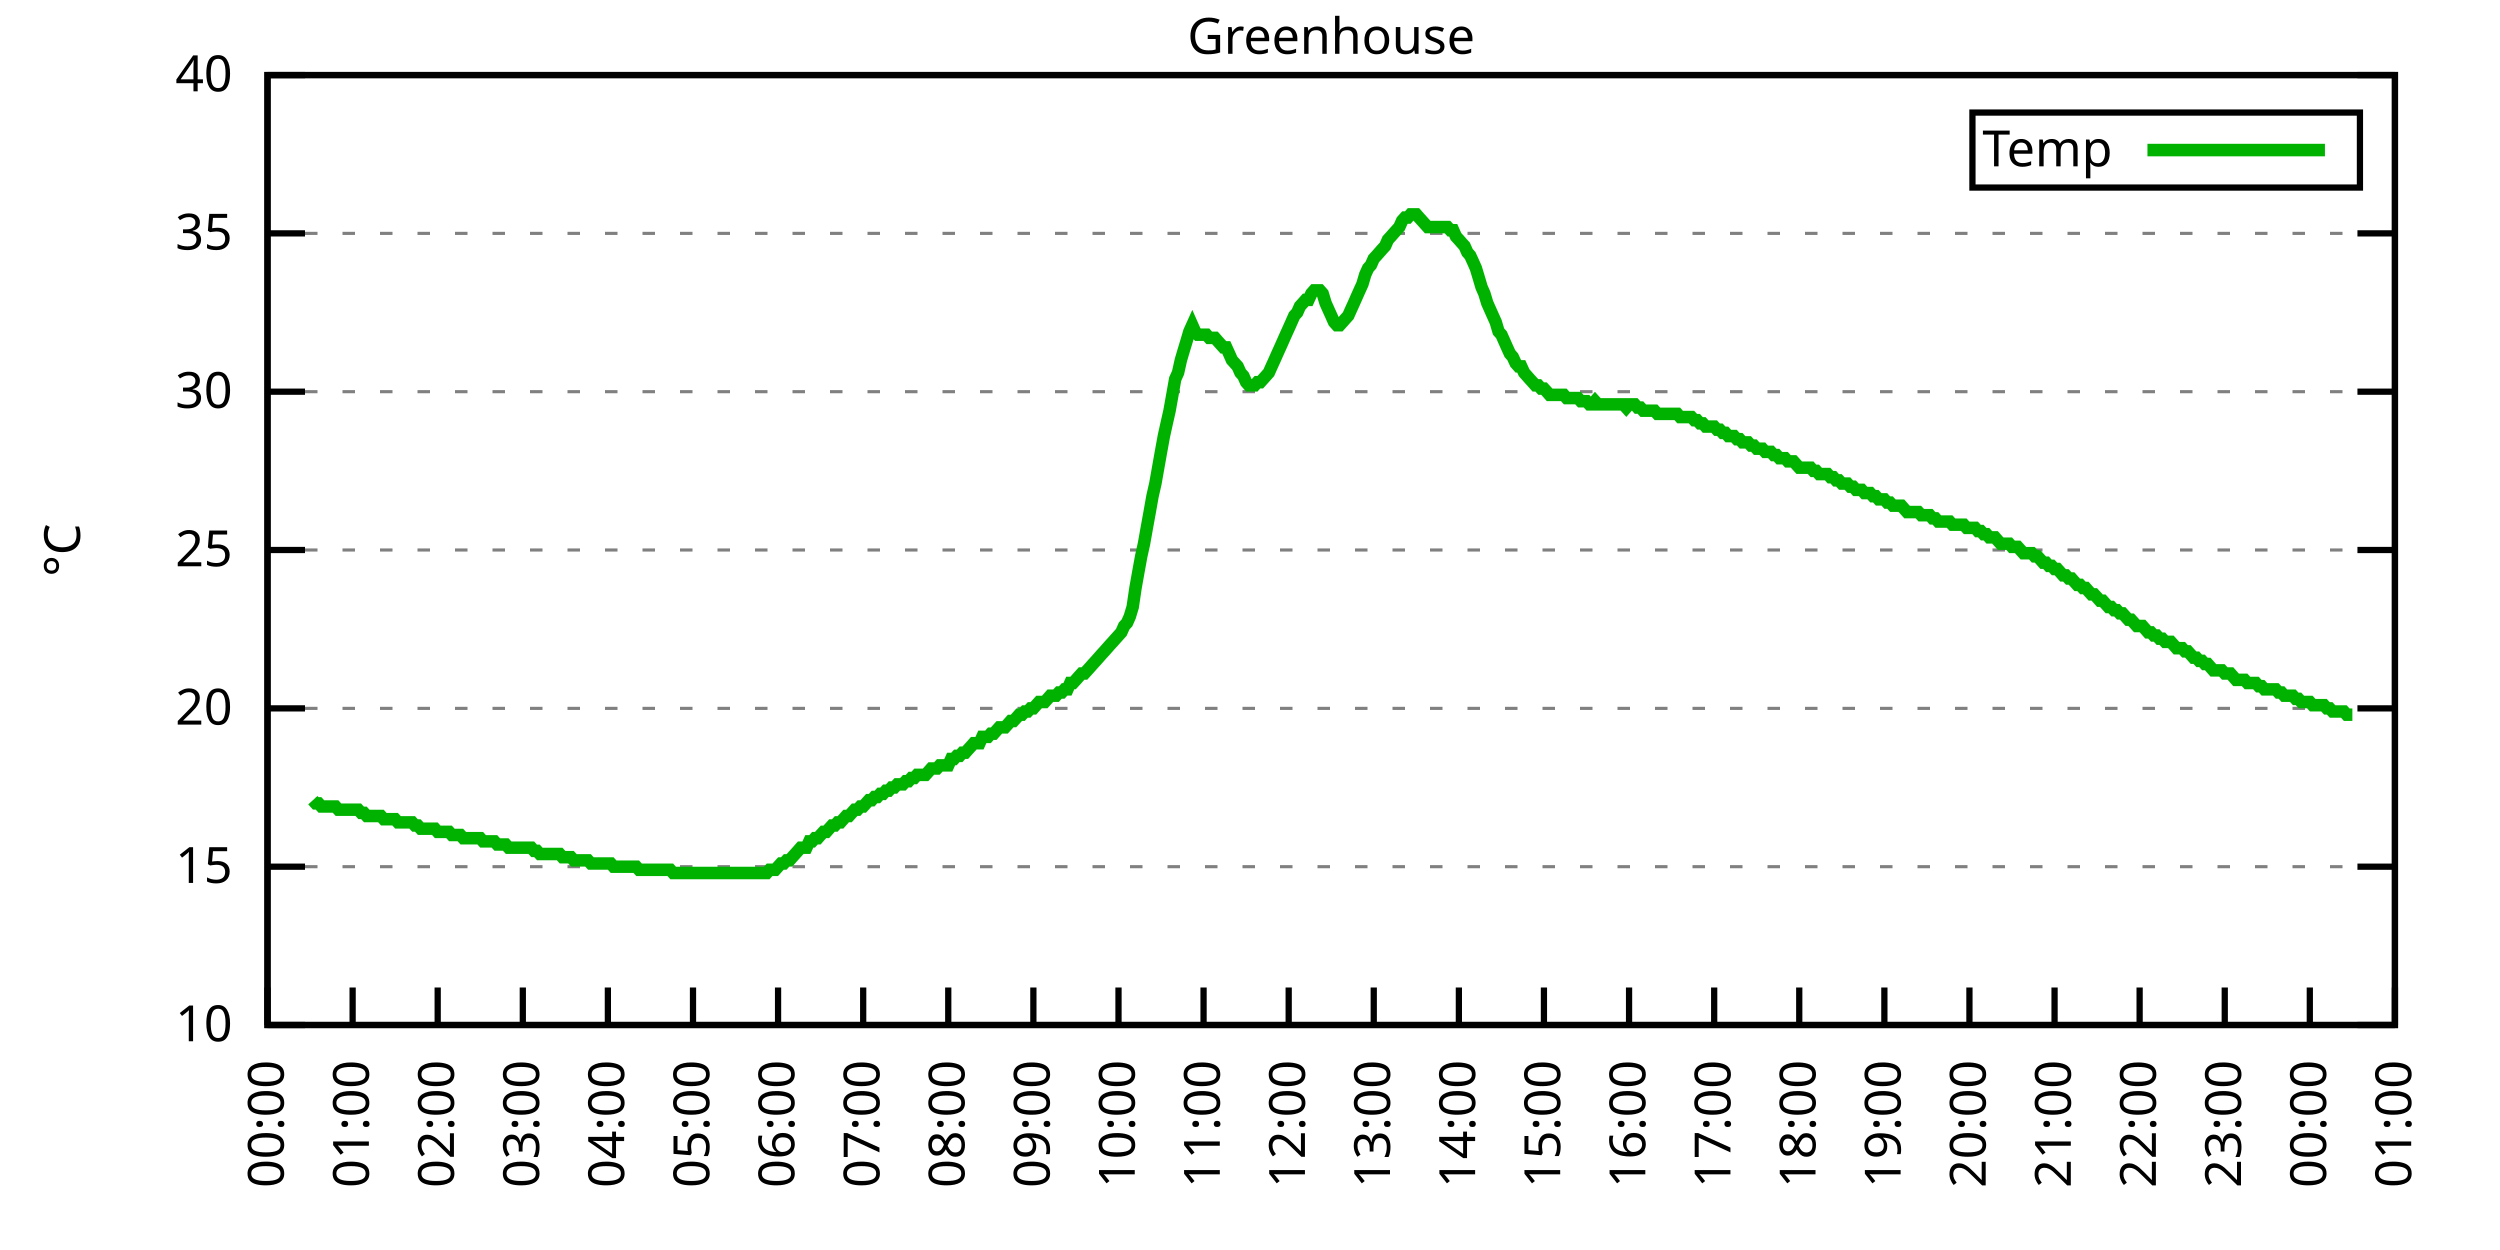
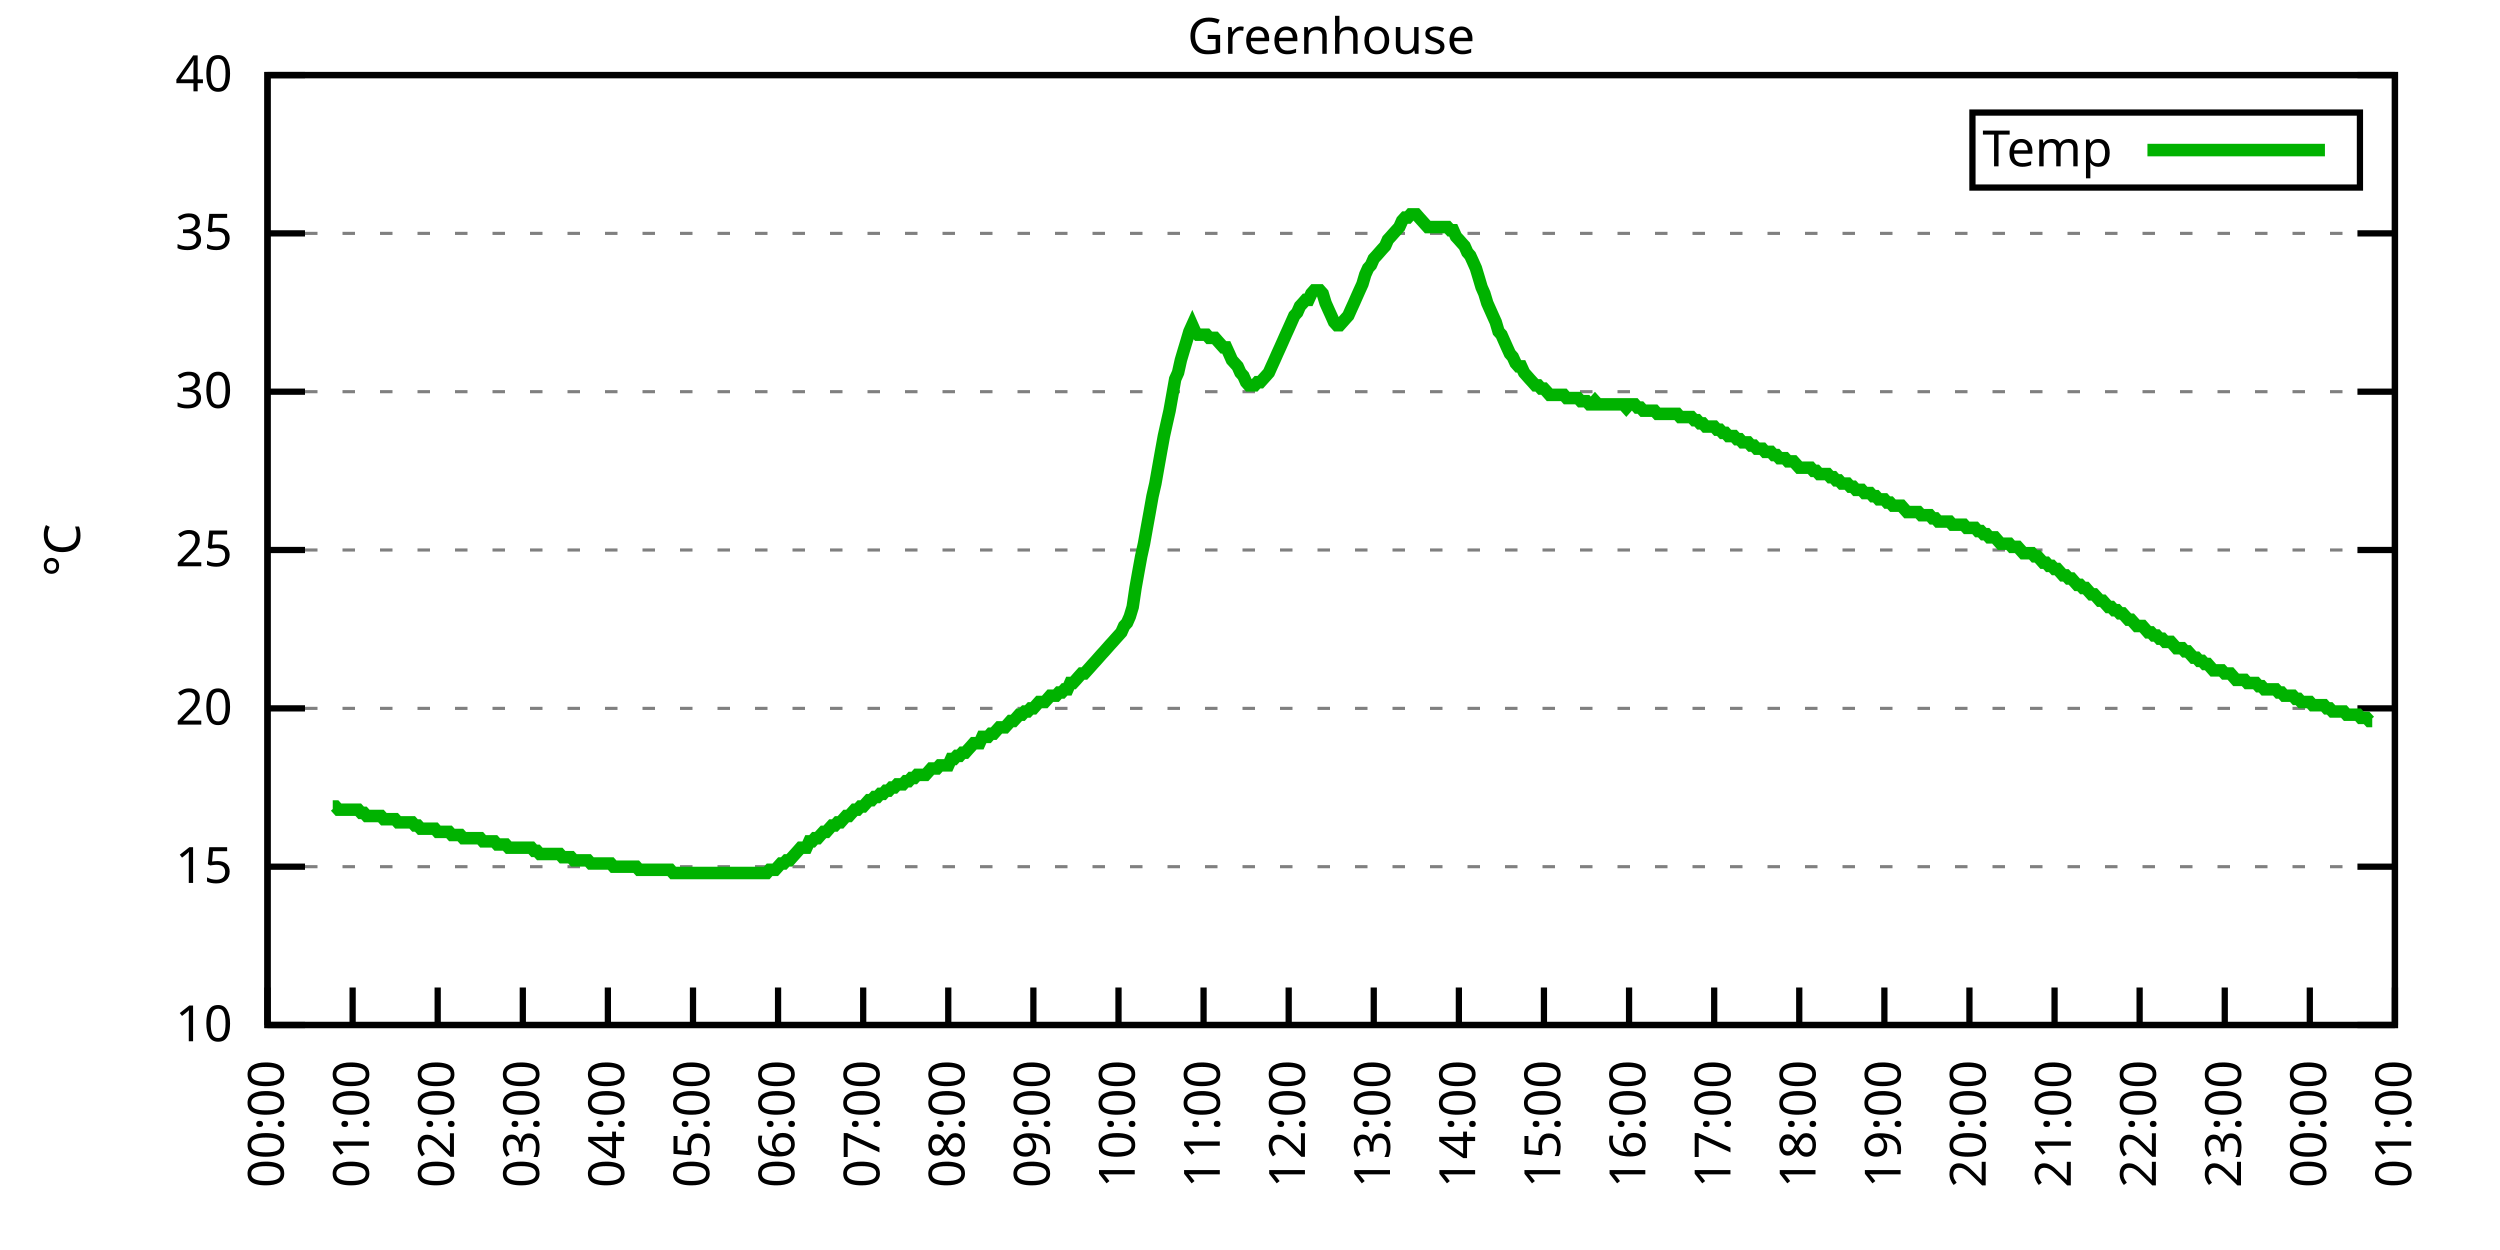
<svg xmlns="http://www.w3.org/2000/svg" xmlns:xlink="http://www.w3.org/1999/xlink" width="400" height="200" viewBox="0 0 400 200">
  <g id="gnuplot_canvas">
    <rect x="0" y="0" width="400" height="200" fill="none" />
    <defs>
      <circle id="gpDot" r="0.5" stroke-width="0.5" stroke="currentColor" />
      <path id="gpPt0" stroke-width="0.333" stroke="currentColor" d="M-1,0 h2 M0,-1 v2" />
      <path id="gpPt1" stroke-width="0.333" stroke="currentColor" d="M-1,-1 L1,1 M1,-1 L-1,1" />
      <path id="gpPt2" stroke-width="0.333" stroke="currentColor" d="M-1,0 L1,0 M0,-1 L0,1 M-1,-1 L1,1 M-1,1 L1,-1" />
      <rect id="gpPt3" stroke-width="0.333" stroke="currentColor" x="-1" y="-1" width="2" height="2" />
      <rect id="gpPt4" stroke-width="0.333" stroke="currentColor" fill="currentColor" x="-1" y="-1" width="2" height="2" />
      <circle id="gpPt5" stroke-width="0.333" stroke="currentColor" cx="0" cy="0" r="1" />
      <use xlink:href="#gpPt5" id="gpPt6" fill="currentColor" stroke="none" />
      <path id="gpPt7" stroke-width="0.333" stroke="currentColor" d="M0,-1.33 L-1.33,0.67 L1.33,0.67 z" />
      <use xlink:href="#gpPt7" id="gpPt8" fill="currentColor" stroke="none" />
      <use xlink:href="#gpPt7" id="gpPt9" stroke="currentColor" transform="rotate(180)" />
      <use xlink:href="#gpPt9" id="gpPt10" fill="currentColor" stroke="none" />
      <use xlink:href="#gpPt3" id="gpPt11" stroke="currentColor" transform="rotate(45)" />
      <use xlink:href="#gpPt11" id="gpPt12" fill="currentColor" stroke="none" />
      <path id="gpPt13" stroke-width="0.333" stroke="currentColor" d="M0,1.330 L1.265,0.411 L0.782,-1.067 L-0.782,-1.076 L-1.265,0.411 z" />
      <use xlink:href="#gpPt13" id="gpPt14" fill="currentColor" stroke="none" />
      <filter id="textbox" filterUnits="objectBoundingBox" x="0" y="0" height="1" width="1">
        <feFlood flood-color="white" flood-opacity="1" result="bgnd" />
        <feComposite in="SourceGraphic" in2="bgnd" operator="atop" />
      </filter>
      <filter id="greybox" filterUnits="objectBoundingBox" x="0" y="0" height="1" width="1">
        <feFlood flood-color="lightgrey" flood-opacity="1" result="grey" />
        <feComposite in="SourceGraphic" in2="grey" operator="atop" />
      </filter>
    </defs>
    <g fill="none" color="white" stroke="currentColor" stroke-width="1.00" stroke-linecap="butt" stroke-linejoin="miter">
</g>
    <g fill="none" color="black" stroke="currentColor" stroke-width="1.00" stroke-linecap="butt" stroke-linejoin="miter">
      <g stroke="none" shape-rendering="crispEdges">
        <polygon fill="rgb(255, 255, 255)" points="42.80,164.00 383.18,164.00 383.18,12.02 42.80,12.02 " />
      </g>
    </g>
    <g fill="none" color="black" stroke="currentColor" stroke-width="1.00" stroke-linecap="butt" stroke-linejoin="miter">
</g>
    <g fill="none" color="black" stroke="black" stroke-width="0.50" stroke-linecap="butt" stroke-linejoin="miter">
</g>
    <g fill="none" color="gray" stroke="currentColor" stroke-width="0.50" stroke-linecap="butt" stroke-linejoin="miter">
      <path stroke="gray" stroke-dasharray="2,4" class="gridline" d="M42.80,164.00 L383.19,164.00  " />
    </g>
    <g fill="none" color="gray" stroke="gray" stroke-width="1.00" stroke-linecap="butt" stroke-linejoin="miter">
</g>
    <g fill="none" color="black" stroke="currentColor" stroke-width="1.00" stroke-linecap="butt" stroke-linejoin="miter">
      <path stroke="black" d="M42.80,164.00 L48.80,164.00 M383.19,164.00 L377.19,164.00  " />
      <g transform="translate(37.20,166.60)" stroke="none" fill="black" font-family="Sans" font-size="8.00" text-anchor="end">
        <text>
          <tspan font-family="Sans"> 10</tspan>
        </text>
      </g>
    </g>
    <g fill="none" color="black" stroke="currentColor" stroke-width="1.00" stroke-linecap="butt" stroke-linejoin="miter">
</g>
    <g fill="none" color="black" stroke="black" stroke-width="0.50" stroke-linecap="butt" stroke-linejoin="miter">
</g>
    <g fill="none" color="gray" stroke="currentColor" stroke-width="0.50" stroke-linecap="butt" stroke-linejoin="miter">
      <path stroke="gray" stroke-dasharray="2,4" class="gridline" d="M42.80,138.67 L383.19,138.67  " />
    </g>
    <g fill="none" color="gray" stroke="gray" stroke-width="1.00" stroke-linecap="butt" stroke-linejoin="miter">
</g>
    <g fill="none" color="black" stroke="currentColor" stroke-width="1.00" stroke-linecap="butt" stroke-linejoin="miter">
      <path stroke="black" d="M42.80,138.67 L48.80,138.67 M383.19,138.67 L377.19,138.67  " />
      <g transform="translate(37.20,141.27)" stroke="none" fill="black" font-family="Sans" font-size="8.00" text-anchor="end">
        <text>
          <tspan font-family="Sans"> 15</tspan>
        </text>
      </g>
    </g>
    <g fill="none" color="black" stroke="currentColor" stroke-width="1.00" stroke-linecap="butt" stroke-linejoin="miter">
</g>
    <g fill="none" color="black" stroke="black" stroke-width="0.50" stroke-linecap="butt" stroke-linejoin="miter">
</g>
    <g fill="none" color="gray" stroke="currentColor" stroke-width="0.50" stroke-linecap="butt" stroke-linejoin="miter">
      <path stroke="gray" stroke-dasharray="2,4" class="gridline" d="M42.80,113.34 L383.19,113.34  " />
    </g>
    <g fill="none" color="gray" stroke="gray" stroke-width="1.00" stroke-linecap="butt" stroke-linejoin="miter">
</g>
    <g fill="none" color="black" stroke="currentColor" stroke-width="1.00" stroke-linecap="butt" stroke-linejoin="miter">
      <path stroke="black" d="M42.80,113.34 L48.80,113.34 M383.19,113.34 L377.19,113.34  " />
      <g transform="translate(37.20,115.94)" stroke="none" fill="black" font-family="Sans" font-size="8.00" text-anchor="end">
        <text>
          <tspan font-family="Sans"> 20</tspan>
        </text>
      </g>
    </g>
    <g fill="none" color="black" stroke="currentColor" stroke-width="1.00" stroke-linecap="butt" stroke-linejoin="miter">
</g>
    <g fill="none" color="black" stroke="black" stroke-width="0.50" stroke-linecap="butt" stroke-linejoin="miter">
</g>
    <g fill="none" color="gray" stroke="currentColor" stroke-width="0.50" stroke-linecap="butt" stroke-linejoin="miter">
      <path stroke="gray" stroke-dasharray="2,4" class="gridline" d="M42.80,88.00 L383.19,88.00  " />
    </g>
    <g fill="none" color="gray" stroke="gray" stroke-width="1.00" stroke-linecap="butt" stroke-linejoin="miter">
</g>
    <g fill="none" color="black" stroke="currentColor" stroke-width="1.00" stroke-linecap="butt" stroke-linejoin="miter">
      <path stroke="black" d="M42.80,88.00 L48.80,88.00 M383.19,88.00 L377.19,88.00  " />
      <g transform="translate(37.20,90.60)" stroke="none" fill="black" font-family="Sans" font-size="8.00" text-anchor="end">
        <text>
          <tspan font-family="Sans"> 25</tspan>
        </text>
      </g>
    </g>
    <g fill="none" color="black" stroke="currentColor" stroke-width="1.00" stroke-linecap="butt" stroke-linejoin="miter">
</g>
    <g fill="none" color="black" stroke="black" stroke-width="0.50" stroke-linecap="butt" stroke-linejoin="miter">
</g>
    <g fill="none" color="gray" stroke="currentColor" stroke-width="0.50" stroke-linecap="butt" stroke-linejoin="miter">
      <path stroke="gray" stroke-dasharray="2,4" class="gridline" d="M42.80,62.67 L383.19,62.67  " />
    </g>
    <g fill="none" color="gray" stroke="gray" stroke-width="1.00" stroke-linecap="butt" stroke-linejoin="miter">
</g>
    <g fill="none" color="black" stroke="currentColor" stroke-width="1.00" stroke-linecap="butt" stroke-linejoin="miter">
      <path stroke="black" d="M42.80,62.67 L48.80,62.67 M383.19,62.67 L377.19,62.67  " />
      <g transform="translate(37.20,65.27)" stroke="none" fill="black" font-family="Sans" font-size="8.00" text-anchor="end">
        <text>
          <tspan font-family="Sans"> 30</tspan>
        </text>
      </g>
    </g>
    <g fill="none" color="black" stroke="currentColor" stroke-width="1.00" stroke-linecap="butt" stroke-linejoin="miter">
</g>
    <g fill="none" color="black" stroke="black" stroke-width="0.50" stroke-linecap="butt" stroke-linejoin="miter">
</g>
    <g fill="none" color="gray" stroke="currentColor" stroke-width="0.50" stroke-linecap="butt" stroke-linejoin="miter">
      <path stroke="gray" stroke-dasharray="2,4" class="gridline" d="M42.80,37.34 L383.19,37.34  " />
    </g>
    <g fill="none" color="gray" stroke="gray" stroke-width="1.00" stroke-linecap="butt" stroke-linejoin="miter">
</g>
    <g fill="none" color="black" stroke="currentColor" stroke-width="1.00" stroke-linecap="butt" stroke-linejoin="miter">
      <path stroke="black" d="M42.80,37.34 L48.80,37.34 M383.19,37.34 L377.19,37.34  " />
      <g transform="translate(37.20,39.94)" stroke="none" fill="black" font-family="Sans" font-size="8.00" text-anchor="end">
        <text>
          <tspan font-family="Sans"> 35</tspan>
        </text>
      </g>
    </g>
    <g fill="none" color="black" stroke="currentColor" stroke-width="1.00" stroke-linecap="butt" stroke-linejoin="miter">
</g>
    <g fill="none" color="black" stroke="black" stroke-width="0.50" stroke-linecap="butt" stroke-linejoin="miter">
</g>
    <g fill="none" color="gray" stroke="currentColor" stroke-width="0.50" stroke-linecap="butt" stroke-linejoin="miter">
      <path stroke="gray" stroke-dasharray="2,4" class="gridline" d="M42.80,12.01 L383.19,12.01  " />
    </g>
    <g fill="none" color="gray" stroke="gray" stroke-width="1.00" stroke-linecap="butt" stroke-linejoin="miter">
</g>
    <g fill="none" color="black" stroke="currentColor" stroke-width="1.00" stroke-linecap="butt" stroke-linejoin="miter">
      <path stroke="black" d="M42.80,12.01 L48.80,12.01 M383.19,12.01 L377.19,12.01  " />
      <g transform="translate(37.20,14.61)" stroke="none" fill="black" font-family="Sans" font-size="8.00" text-anchor="end">
        <text>
          <tspan font-family="Sans"> 40</tspan>
        </text>
      </g>
    </g>
    <g fill="none" color="black" stroke="currentColor" stroke-width="1.00" stroke-linecap="butt" stroke-linejoin="miter">
      <path stroke="black" d="M42.80,164.00 L42.80,158.00  " />
      <g transform="translate(45.40,169.60) rotate(270.00)" stroke="none" fill="black" font-family="Sans" font-size="8.00" text-anchor="end">
        <text>
          <tspan font-family="Sans">00:00</tspan>
        </text>
      </g>
    </g>
    <g fill="none" color="black" stroke="currentColor" stroke-width="1.00" stroke-linecap="butt" stroke-linejoin="miter">
      <path stroke="black" d="M56.42,164.00 L56.42,158.00  " />
      <g transform="translate(59.02,169.60) rotate(270.00)" stroke="none" fill="black" font-family="Sans" font-size="8.00" text-anchor="end">
        <text>
          <tspan font-family="Sans">01:00</tspan>
        </text>
      </g>
    </g>
    <g fill="none" color="black" stroke="currentColor" stroke-width="1.00" stroke-linecap="butt" stroke-linejoin="miter">
      <path stroke="black" d="M70.03,164.00 L70.03,158.00  " />
      <g transform="translate(72.63,169.60) rotate(270.00)" stroke="none" fill="black" font-family="Sans" font-size="8.00" text-anchor="end">
        <text>
          <tspan font-family="Sans">02:00</tspan>
        </text>
      </g>
    </g>
    <g fill="none" color="black" stroke="currentColor" stroke-width="1.00" stroke-linecap="butt" stroke-linejoin="miter">
      <path stroke="black" d="M83.65,164.00 L83.65,158.00  " />
      <g transform="translate(86.25,169.60) rotate(270.00)" stroke="none" fill="black" font-family="Sans" font-size="8.00" text-anchor="end">
        <text>
          <tspan font-family="Sans">03:00</tspan>
        </text>
      </g>
    </g>
    <g fill="none" color="black" stroke="currentColor" stroke-width="1.00" stroke-linecap="butt" stroke-linejoin="miter">
      <path stroke="black" d="M97.26,164.00 L97.26,158.00  " />
      <g transform="translate(99.86,169.60) rotate(270.00)" stroke="none" fill="black" font-family="Sans" font-size="8.00" text-anchor="end">
        <text>
          <tspan font-family="Sans">04:00</tspan>
        </text>
      </g>
    </g>
    <g fill="none" color="black" stroke="currentColor" stroke-width="1.00" stroke-linecap="butt" stroke-linejoin="miter">
      <path stroke="black" d="M110.88,164.00 L110.88,158.00  " />
      <g transform="translate(113.48,169.60) rotate(270.00)" stroke="none" fill="black" font-family="Sans" font-size="8.00" text-anchor="end">
        <text>
          <tspan font-family="Sans">05:00</tspan>
        </text>
      </g>
    </g>
    <g fill="none" color="black" stroke="currentColor" stroke-width="1.00" stroke-linecap="butt" stroke-linejoin="miter">
      <path stroke="black" d="M124.49,164.00 L124.49,158.00  " />
      <g transform="translate(127.09,169.60) rotate(270.00)" stroke="none" fill="black" font-family="Sans" font-size="8.00" text-anchor="end">
        <text>
          <tspan font-family="Sans">06:00</tspan>
        </text>
      </g>
    </g>
    <g fill="none" color="black" stroke="currentColor" stroke-width="1.00" stroke-linecap="butt" stroke-linejoin="miter">
      <path stroke="black" d="M138.11,164.00 L138.11,158.00  " />
      <g transform="translate(140.71,169.60) rotate(270.00)" stroke="none" fill="black" font-family="Sans" font-size="8.00" text-anchor="end">
        <text>
          <tspan font-family="Sans">07:00</tspan>
        </text>
      </g>
    </g>
    <g fill="none" color="black" stroke="currentColor" stroke-width="1.00" stroke-linecap="butt" stroke-linejoin="miter">
      <path stroke="black" d="M151.72,164.00 L151.72,158.00  " />
      <g transform="translate(154.32,169.60) rotate(270.00)" stroke="none" fill="black" font-family="Sans" font-size="8.00" text-anchor="end">
        <text>
          <tspan font-family="Sans">08:00</tspan>
        </text>
      </g>
    </g>
    <g fill="none" color="black" stroke="currentColor" stroke-width="1.00" stroke-linecap="butt" stroke-linejoin="miter">
      <path stroke="black" d="M165.34,164.00 L165.34,158.00  " />
      <g transform="translate(167.94,169.60) rotate(270.00)" stroke="none" fill="black" font-family="Sans" font-size="8.00" text-anchor="end">
        <text>
          <tspan font-family="Sans">09:00</tspan>
        </text>
      </g>
    </g>
    <g fill="none" color="black" stroke="currentColor" stroke-width="1.00" stroke-linecap="butt" stroke-linejoin="miter">
      <path stroke="black" d="M178.96,164.00 L178.96,158.00  " />
      <g transform="translate(181.56,169.60) rotate(270.00)" stroke="none" fill="black" font-family="Sans" font-size="8.00" text-anchor="end">
        <text>
          <tspan font-family="Sans">10:00</tspan>
        </text>
      </g>
    </g>
    <g fill="none" color="black" stroke="currentColor" stroke-width="1.00" stroke-linecap="butt" stroke-linejoin="miter">
      <path stroke="black" d="M192.57,164.00 L192.57,158.00  " />
      <g transform="translate(195.17,169.60) rotate(270.00)" stroke="none" fill="black" font-family="Sans" font-size="8.00" text-anchor="end">
        <text>
          <tspan font-family="Sans">11:00</tspan>
        </text>
      </g>
    </g>
    <g fill="none" color="black" stroke="currentColor" stroke-width="1.00" stroke-linecap="butt" stroke-linejoin="miter">
      <path stroke="black" d="M206.19,164.00 L206.19,158.00  " />
      <g transform="translate(208.79,169.60) rotate(270.00)" stroke="none" fill="black" font-family="Sans" font-size="8.00" text-anchor="end">
        <text>
          <tspan font-family="Sans">12:00</tspan>
        </text>
      </g>
    </g>
    <g fill="none" color="black" stroke="currentColor" stroke-width="1.00" stroke-linecap="butt" stroke-linejoin="miter">
      <path stroke="black" d="M219.80,164.00 L219.80,158.00  " />
      <g transform="translate(222.40,169.60) rotate(270.00)" stroke="none" fill="black" font-family="Sans" font-size="8.00" text-anchor="end">
        <text>
          <tspan font-family="Sans">13:00</tspan>
        </text>
      </g>
    </g>
    <g fill="none" color="black" stroke="currentColor" stroke-width="1.00" stroke-linecap="butt" stroke-linejoin="miter">
      <path stroke="black" d="M233.42,164.00 L233.42,158.00  " />
      <g transform="translate(236.02,169.60) rotate(270.00)" stroke="none" fill="black" font-family="Sans" font-size="8.00" text-anchor="end">
        <text>
          <tspan font-family="Sans">14:00</tspan>
        </text>
      </g>
    </g>
    <g fill="none" color="black" stroke="currentColor" stroke-width="1.00" stroke-linecap="butt" stroke-linejoin="miter">
      <path stroke="black" d="M247.03,164.00 L247.03,158.00  " />
      <g transform="translate(249.63,169.60) rotate(270.00)" stroke="none" fill="black" font-family="Sans" font-size="8.00" text-anchor="end">
        <text>
          <tspan font-family="Sans">15:00</tspan>
        </text>
      </g>
    </g>
    <g fill="none" color="black" stroke="currentColor" stroke-width="1.00" stroke-linecap="butt" stroke-linejoin="miter">
      <path stroke="black" d="M260.65,164.00 L260.65,158.00  " />
      <g transform="translate(263.25,169.60) rotate(270.00)" stroke="none" fill="black" font-family="Sans" font-size="8.00" text-anchor="end">
        <text>
          <tspan font-family="Sans">16:00</tspan>
        </text>
      </g>
    </g>
    <g fill="none" color="black" stroke="currentColor" stroke-width="1.00" stroke-linecap="butt" stroke-linejoin="miter">
      <path stroke="black" d="M274.27,164.00 L274.27,158.00  " />
      <g transform="translate(276.87,169.60) rotate(270.00)" stroke="none" fill="black" font-family="Sans" font-size="8.00" text-anchor="end">
        <text>
          <tspan font-family="Sans">17:00</tspan>
        </text>
      </g>
    </g>
    <g fill="none" color="black" stroke="currentColor" stroke-width="1.00" stroke-linecap="butt" stroke-linejoin="miter">
      <path stroke="black" d="M287.88,164.00 L287.88,158.00  " />
      <g transform="translate(290.48,169.60) rotate(270.00)" stroke="none" fill="black" font-family="Sans" font-size="8.00" text-anchor="end">
        <text>
          <tspan font-family="Sans">18:00</tspan>
        </text>
      </g>
    </g>
    <g fill="none" color="black" stroke="currentColor" stroke-width="1.00" stroke-linecap="butt" stroke-linejoin="miter">
      <path stroke="black" d="M301.50,164.00 L301.50,158.00  " />
      <g transform="translate(304.10,169.60) rotate(270.00)" stroke="none" fill="black" font-family="Sans" font-size="8.00" text-anchor="end">
        <text>
          <tspan font-family="Sans">19:00</tspan>
        </text>
      </g>
    </g>
    <g fill="none" color="black" stroke="currentColor" stroke-width="1.00" stroke-linecap="butt" stroke-linejoin="miter">
      <path stroke="black" d="M315.11,164.00 L315.11,158.00  " />
      <g transform="translate(317.71,169.60) rotate(270.00)" stroke="none" fill="black" font-family="Sans" font-size="8.00" text-anchor="end">
        <text>
          <tspan font-family="Sans">20:00</tspan>
        </text>
      </g>
    </g>
    <g fill="none" color="black" stroke="currentColor" stroke-width="1.00" stroke-linecap="butt" stroke-linejoin="miter">
      <path stroke="black" d="M328.73,164.00 L328.73,158.00  " />
      <g transform="translate(331.33,169.60) rotate(270.00)" stroke="none" fill="black" font-family="Sans" font-size="8.00" text-anchor="end">
        <text>
          <tspan font-family="Sans">21:00</tspan>
        </text>
      </g>
    </g>
    <g fill="none" color="black" stroke="currentColor" stroke-width="1.00" stroke-linecap="butt" stroke-linejoin="miter">
      <path stroke="black" d="M342.34,164.00 L342.34,158.00  " />
      <g transform="translate(344.94,169.60) rotate(270.00)" stroke="none" fill="black" font-family="Sans" font-size="8.00" text-anchor="end">
        <text>
          <tspan font-family="Sans">22:00</tspan>
        </text>
      </g>
    </g>
    <g fill="none" color="black" stroke="currentColor" stroke-width="1.00" stroke-linecap="butt" stroke-linejoin="miter">
      <path stroke="black" d="M355.96,164.00 L355.96,158.00  " />
      <g transform="translate(358.56,169.60) rotate(270.00)" stroke="none" fill="black" font-family="Sans" font-size="8.00" text-anchor="end">
        <text>
          <tspan font-family="Sans">23:00</tspan>
        </text>
      </g>
    </g>
    <g fill="none" color="black" stroke="currentColor" stroke-width="1.00" stroke-linecap="butt" stroke-linejoin="miter">
      <path stroke="black" d="M369.57,164.00 L369.57,158.00  " />
      <g transform="translate(372.17,169.60) rotate(270.00)" stroke="none" fill="black" font-family="Sans" font-size="8.00" text-anchor="end">
        <text>
          <tspan font-family="Sans">00:00</tspan>
        </text>
      </g>
    </g>
    <g fill="none" color="black" stroke="currentColor" stroke-width="1.00" stroke-linecap="butt" stroke-linejoin="miter">
      <path stroke="black" d="M383.19,164.00 L383.19,158.00  " />
      <g transform="translate(385.79,169.60) rotate(270.00)" stroke="none" fill="black" font-family="Sans" font-size="8.00" text-anchor="end">
        <text>
          <tspan font-family="Sans">01:00</tspan>
        </text>
      </g>
    </g>
    <g fill="none" color="black" stroke="currentColor" stroke-width="1.00" stroke-linecap="butt" stroke-linejoin="miter">
</g>
    <g fill="none" color="black" stroke="currentColor" stroke-width="1.00" stroke-linecap="butt" stroke-linejoin="miter">
      <path stroke="black" d="M42.80,12.01 L42.80,164.00 L383.19,164.00 L383.19,12.01 L42.80,12.01 Z  " />
    </g>
    <g fill="none" color="black" stroke="currentColor" stroke-width="1.00" stroke-linecap="butt" stroke-linejoin="miter">
</g>
    <g fill="none" color="black" stroke="currentColor" stroke-width="1.00" stroke-linecap="butt" stroke-linejoin="miter">
      <path stroke="black" d="M315.59,30.01 L315.59,18.01 L377.59,18.01 L377.59,30.01 L315.59,30.01 Z  " />
    </g>
    <g id="Greenhouse_plot_1">
      <g fill="none" color="white" stroke="black" stroke-width="2.00" stroke-linecap="butt" stroke-linejoin="miter">
</g>
      <g fill="none" color="black" stroke="currentColor" stroke-width="2.00" stroke-linecap="butt" stroke-linejoin="miter">
        <g transform="translate(337.99,26.61)" stroke="none" fill="black" font-family="Sans" font-size="8.00" text-anchor="end">
          <text>
            <tspan font-family="Sans">Temp</tspan>
          </text>
        </g>
      </g>
      <g fill="none" color="black" stroke="currentColor" stroke-width="2.00" stroke-linecap="butt" stroke-linejoin="miter">
-         <path stroke="rgb(  0, 178,   0)" d="M343.59,24.01 L371.99,24.01 M50.06,128.03 L50.52,128.54 L50.97,128.54 L51.42,129.04 L51.88,129.04 L52.33,129.04   L52.78,129.04 L53.24,129.04 L53.69,129.04 L54.15,129.55 L54.60,129.55 L55.05,129.55 L55.51,129.55 L55.96,129.55   L56.42,129.55 L56.87,129.55 L57.32,129.55 L57.78,130.06 L58.23,130.06 L58.68,130.56 L59.14,130.56 L59.59,130.56   L60.05,130.56 L60.50,130.56 L60.95,130.56 L61.41,131.07 L61.86,131.07 L62.32,131.07 L62.77,131.07 L63.22,131.07   L63.68,131.58 L64.13,131.58 L64.58,131.58 L65.04,131.58 L65.49,131.58 L65.95,131.58 L66.40,132.08 L66.85,132.08   L67.31,132.59 L67.76,132.59 L68.22,132.59 L68.67,132.59 L69.12,132.59 L69.58,132.59 L70.03,133.10 L70.49,133.10   L70.94,133.10 L71.39,133.10 L71.85,133.10 L72.30,133.60 L72.75,133.60 L73.21,133.60 L73.66,133.60 L74.12,134.11   L74.57,134.11 L75.02,134.11 L75.48,134.11 L75.93,134.11 L76.39,134.11 L76.84,134.11 L77.29,134.62 L77.75,134.62   L78.20,134.62 L78.65,134.62 L79.11,134.62 L79.56,135.12 L80.02,135.12 L80.47,135.12 L80.92,135.12 L81.38,135.63   L81.83,135.63 L82.29,135.63 L82.74,135.63 L83.19,135.63 L83.65,135.63 L84.10,135.63 L84.55,135.63 L85.01,135.63   L85.46,136.14 L85.92,136.14 L86.37,136.64 L86.82,136.64 L87.28,136.64 L87.73,136.64 L88.19,136.64 L88.64,136.64   L89.09,136.64 L89.55,136.64 L90.00,137.15 L90.45,137.15 L90.91,137.15 L91.36,137.15 L91.82,137.66 L92.27,137.66   L92.72,137.66 L93.18,137.66 L93.63,137.66 L94.09,137.66 L94.54,138.16 L94.99,138.16 L95.45,138.16 L95.90,138.16   L96.35,138.16 L96.81,138.16 L97.26,138.16 L97.72,138.16 L98.17,138.67 L98.62,138.67 L99.08,138.67 L99.53,138.67   L99.99,138.67 L100.44,138.67 L100.89,138.67 L101.35,138.67 L101.80,138.67 L102.25,139.17 L102.71,139.17 L103.16,139.17   L103.62,139.17 L104.07,139.17 L104.52,139.17 L104.98,139.17 L105.43,139.17 L105.89,139.17 L106.34,139.17 L106.79,139.17   L107.25,139.17 L107.70,139.68 L108.15,139.68 L108.61,139.68 L109.06,139.68 L109.52,139.68 L109.97,139.68 L110.42,139.68   L110.88,139.68 L111.33,139.68 L111.79,139.68 L112.24,139.68 L112.69,139.68 L113.15,139.68 L113.60,139.68 L114.05,139.68   L114.51,139.68 L114.96,139.68 L115.42,139.68 L115.87,139.68 L116.32,139.68 L116.78,139.68 L117.23,139.68 L117.69,139.68   L118.14,139.68 L118.59,139.68 L119.05,139.68 L119.50,139.68 L119.96,139.68 L120.41,139.68 L120.86,139.68 L121.32,139.68   L121.77,139.68 L122.22,139.68 L122.68,139.68 L123.13,139.17 L123.59,139.17 L124.04,139.17 L124.49,138.67 L124.95,138.16   L125.40,138.16 L125.86,137.66 L126.31,137.66 L126.76,137.15 L127.22,136.64 L127.67,136.14 L128.12,135.63 L128.58,135.63   L129.03,135.63 L129.49,134.62 L129.94,134.62 L130.39,134.11 L130.85,134.11 L131.30,133.60 L131.76,133.10 L132.21,133.10   L132.66,132.59 L133.12,132.08 L133.57,132.08 L134.02,131.58 L134.48,131.58 L134.93,131.07 L135.39,130.56 L135.84,130.56   L136.29,130.06 L136.75,129.55 L137.20,129.55 L137.66,129.04 L138.11,129.04 L138.56,128.54 L139.02,128.03 L139.47,128.03   L139.92,127.52 L140.38,127.52 L140.83,127.02 L141.29,127.02 L141.74,126.51 L142.19,126.51 L142.65,126.00 L143.10,126.00   L143.56,125.50 L144.01,125.50 L144.46,125.50 L144.92,124.99 L145.37,124.99 L145.82,124.48 L146.28,124.48 L146.73,123.98   L147.19,123.98 L147.64,123.98 L148.09,123.98 L148.55,123.47 L149.00,122.96 L149.46,122.96 L149.91,122.96 L150.36,122.46   L150.82,122.46 L151.27,122.46 L151.72,122.46 L152.18,121.44 L152.63,121.44 L153.09,120.94 L153.54,120.94 L153.99,120.43   L154.45,120.43 L154.90,119.92 L155.36,119.42 L155.81,118.91 L156.26,118.91 L156.72,118.91 L157.17,117.90 L157.62,117.90   L158.08,117.90 L158.53,117.39 L158.99,117.39 L159.44,116.88 L159.89,116.38 L160.35,116.38 L160.80,116.38 L161.26,115.87   L161.71,115.36 L162.16,115.36 L162.62,114.86 L163.07,114.35 L163.52,114.35 L163.98,113.84 L164.43,113.84 L164.89,113.34   L165.34,113.34 L165.79,112.83 L166.25,112.32 L166.70,112.32 L167.16,112.32 L167.61,111.82 L168.06,111.31 L168.52,111.31   L168.97,111.31 L169.43,110.80 L169.88,110.80 L170.33,110.30 L170.79,110.30 L171.24,109.28 L171.69,109.28 L172.15,108.78   L172.60,108.27 L173.06,107.76 L173.51,107.76 L173.96,107.26 L174.42,106.75 L174.87,106.24 L175.33,105.74 L175.78,105.23   L176.23,104.72 L176.69,104.22 L177.14,103.71 L177.59,103.20 L178.05,102.70 L178.50,102.19 L178.96,101.68 L179.41,101.18   L179.86,100.16 L180.32,99.66 L180.77,98.64 L181.23,97.12 L181.68,94.08 L182.13,91.55 L182.59,89.02 L183.04,86.99   L183.49,84.46 L183.95,81.93 L184.40,79.39 L184.86,77.37 L185.31,74.83 L185.76,72.30 L186.22,69.77 L186.67,67.74   L187.13,65.71 L187.58,63.18 L188.03,60.65 L188.49,59.63 L188.94,57.61 L189.39,56.09 L189.85,54.57 L190.30,53.05   L190.76,52.03 L191.21,53.05 L191.66,53.55 L192.12,53.55 L192.57,53.55 L193.03,53.55 L193.48,54.06 L193.93,54.06   L194.39,54.06 L194.84,54.57 L195.29,55.07 L195.75,55.58 L196.20,55.58 L196.66,56.59 L197.11,57.61 L197.56,58.11   L198.02,58.62 L198.47,59.63 L198.93,60.14 L199.38,61.15 L199.83,61.66 L200.29,61.66 L200.74,61.66 L201.19,61.15   L201.65,61.15 L202.10,60.65 L202.56,60.14 L203.01,59.63 L203.46,58.62 L203.92,57.61 L204.37,56.59 L204.83,55.58   L205.28,54.57 L205.73,53.55 L206.19,52.54 L206.64,51.53 L207.09,50.51 L207.55,50.01 L208.00,48.99 L208.46,48.49   L208.91,47.98 L209.36,47.98 L209.82,46.97 L210.27,46.46 L210.73,46.46 L211.18,46.46 L211.63,46.97 L212.09,48.49   L212.54,49.50 L213.00,50.51 L213.45,51.53 L213.90,52.03 L214.36,52.03 L214.81,51.53 L215.26,51.02 L215.72,50.51   L216.17,49.50 L216.63,48.49 L217.08,47.47 L217.53,46.46 L217.99,45.45 L218.44,43.93 L218.90,42.91 L219.35,42.41   L219.80,41.39 L220.26,40.89 L220.71,40.38 L221.16,39.87 L221.62,39.37 L222.07,38.35 L222.53,37.85 L222.98,37.34   L223.43,36.84 L223.89,36.33 L224.34,35.32 L224.80,34.81 L225.25,34.81 L225.70,34.30 L226.16,34.30 L226.61,34.30   L227.06,34.81 L227.52,35.32 L227.97,35.82 L228.43,36.33 L228.88,36.33 L229.33,36.33 L229.79,36.33 L230.24,36.33   L230.70,36.33 L231.15,36.33 L231.60,36.33 L232.06,36.84 L232.51,36.84 L232.96,37.85 L233.42,38.35 L233.87,38.86   L234.33,39.37 L234.78,40.38 L235.23,40.89 L235.69,41.90 L236.14,42.91 L236.60,44.43 L237.05,45.95 L237.50,46.97   L237.96,48.49 L238.41,49.50 L238.86,50.51 L239.32,51.53 L239.77,53.05 L240.23,53.55 L240.68,54.57 L241.13,55.58   L241.59,56.59 L242.04,57.10 L242.50,58.11 L242.95,58.62 L243.40,58.62 L243.86,59.63 L244.31,60.14 L244.76,60.65   L245.22,61.15 L245.67,61.66 L246.13,61.66 L246.58,62.17 L247.03,62.17 L247.49,62.67 L247.94,63.18 L248.40,63.18   L248.85,63.18 L249.30,63.18 L249.76,63.18 L250.21,63.18 L250.66,63.69 L251.12,63.69 L251.57,63.69 L252.03,63.69   L252.48,63.69 L252.93,64.19 L253.39,64.19 L253.84,64.19 L254.30,64.70 L254.75,64.70 L255.20,64.19 L255.66,64.70   L256.11,64.70 L256.56,64.70 L257.02,64.70 L257.47,64.70 L257.93,64.70 L258.38,64.70 L258.83,64.70 L259.29,64.70   L259.74,64.70 L260.20,65.21 L260.65,64.70 L261.10,64.70 L261.56,64.70 L262.01,65.21 L262.47,65.21 L262.92,65.71   L263.37,65.71 L263.83,65.71 L264.28,65.71 L264.73,65.71 L265.19,66.22 L265.64,66.22 L266.10,66.22 L266.55,66.22   L267.00,66.22 L267.46,66.22 L267.91,66.22 L268.37,66.22 L268.82,66.73 L269.27,66.73 L269.73,66.73 L270.18,66.73   L270.63,66.73 L271.09,67.23 L271.54,67.23 L272.00,67.74 L272.45,67.74 L272.90,68.25 L273.36,68.25 L273.81,68.25   L274.27,68.25 L274.72,68.75 L275.17,68.75 L275.63,69.26 L276.08,69.26 L276.53,69.77 L276.99,69.77 L277.44,69.77   L277.90,70.27 L278.35,70.27 L278.80,70.78 L279.26,70.78 L279.71,70.78 L280.17,71.29 L280.62,71.29 L281.07,71.79   L281.53,71.79 L281.98,71.79 L282.43,72.30 L282.89,72.30 L283.34,72.30 L283.80,72.81 L284.25,72.81 L284.70,73.31   L285.16,73.31 L285.61,73.31 L286.07,73.82 L286.52,73.82 L286.97,73.82 L287.43,74.33 L287.88,74.83 L288.33,74.83   L288.79,74.83 L289.24,74.83 L289.70,74.83 L290.15,75.34 L290.60,75.34 L291.06,75.85 L291.51,75.85 L291.97,75.85   L292.42,75.85 L292.87,76.35 L293.33,76.35 L293.78,76.86 L294.23,76.86 L294.69,77.37 L295.14,77.37 L295.60,77.37   L296.05,77.87 L296.50,77.87 L296.96,78.38 L297.41,78.38 L297.87,78.38 L298.32,78.89 L298.77,78.89 L299.23,78.89   L299.68,79.39 L300.13,79.39 L300.59,79.90 L301.04,79.90 L301.50,79.90 L301.95,80.41 L302.40,80.41 L302.86,80.91   L303.31,80.91 L303.77,80.91 L304.22,80.91 L304.67,81.42 L305.13,81.93 L305.58,81.93 L306.03,81.93 L306.49,81.93   L306.94,81.93 L307.40,82.43 L307.85,82.43 L308.30,82.43 L308.76,82.43 L309.21,82.94 L309.67,82.94 L310.12,83.45   L310.57,83.45 L311.03,83.45 L311.48,83.45 L311.94,83.45 L312.39,83.95 L312.84,83.95 L313.30,83.95 L313.75,83.95   L314.20,83.95 L314.66,84.46 L315.11,84.46 L315.57,84.46 L316.02,84.46 L316.47,84.97 L316.93,84.97 L317.38,85.47   L317.84,85.47 L318.29,85.98 L318.74,85.98 L319.20,85.98 L319.65,86.49 L320.10,86.99 L320.56,86.99 L321.01,86.99   L321.47,86.99 L321.92,87.50 L322.37,87.50 L322.83,87.50 L323.28,88.00 L323.74,88.51 L324.19,88.51 L324.64,88.51   L325.10,88.51 L325.55,89.02 L326.00,89.02 L326.46,89.52 L326.91,90.03 L327.37,90.03 L327.82,90.54 L328.27,90.54   L328.73,91.04 L329.18,91.04 L329.64,91.55 L330.09,92.06 L330.54,92.06 L331.00,92.56 L331.45,92.56 L331.90,93.07   L332.36,93.58 L332.81,93.58 L333.27,94.08 L333.72,94.08 L334.17,94.59 L334.63,95.10 L335.08,95.10 L335.54,95.60   L335.99,96.11 L336.44,96.11 L336.90,96.62 L337.35,97.12 L337.80,97.12 L338.26,97.63 L338.71,97.63 L339.17,98.14   L339.62,98.14 L340.07,98.64 L340.53,99.15 L340.98,99.15 L341.44,99.66 L341.89,100.16 L342.34,100.16 L342.80,100.16   L343.25,100.67 L343.70,101.18 L344.16,101.18 L344.61,101.68 L345.07,101.68 L345.52,102.19 L345.97,102.19 L346.43,102.70   L346.88,102.70 L347.34,102.70 L347.79,103.20 L348.24,103.71 L348.70,103.71 L349.15,103.71 L349.60,104.22 L350.06,104.22   L350.51,104.72 L350.97,105.23 L351.42,105.23 L351.87,105.74 L352.33,105.74 L352.78,106.24 L353.24,106.24 L353.69,106.75   L354.14,107.26 L354.60,107.26 L355.05,107.26 L355.50,107.26 L355.96,107.76 L356.41,107.76 L356.87,107.76 L357.32,108.27   L357.77,108.78 L358.23,108.78 L358.68,108.78 L359.14,108.78 L359.59,109.28 L360.04,109.28 L360.50,109.28 L360.95,109.28   L361.41,109.79 L361.86,109.79 L362.31,110.30 L362.77,110.30 L363.22,110.30 L363.67,110.30 L364.13,110.30 L364.58,110.80   L365.04,110.80 L365.49,111.31 L365.94,111.31 L366.40,111.31 L366.85,111.31 L367.31,111.82 L367.76,111.82 L368.21,112.32   L368.67,112.32 L369.12,112.32 L369.57,112.32 L370.03,112.83 L370.48,112.83 L370.94,112.83 L371.39,112.83 L371.84,112.83   L372.30,113.34 L372.75,113.34 L373.21,113.84 L373.66,113.84 L374.11,113.84 L374.57,113.84 L375.02,113.84 L375.47,114.35   L375.93,114.35 L376.38,114.35  " />
+         <path stroke="rgb(  0, 178,   0)" d="M343.59,24.01 L371.99,24.01 M53.24,129.04 L53.69,129.04 L54.15,129.55 L54.60,129.55 L55.05,129.55 L55.51,129.55   L55.96,129.55 L56.42,129.55 L56.87,129.55 L57.32,129.55 L57.78,130.06 L58.23,130.06 L58.68,130.56 L59.14,130.56   L59.59,130.56 L60.05,130.56 L60.50,130.56 L60.95,130.56 L61.41,131.07 L61.86,131.07 L62.32,131.07 L62.77,131.07   L63.22,131.07 L63.68,131.58 L64.13,131.58 L64.58,131.58 L65.04,131.58 L65.49,131.58 L65.95,131.58 L66.40,132.08   L66.85,132.08 L67.31,132.59 L67.76,132.59 L68.22,132.59 L68.67,132.59 L69.12,132.59 L69.58,132.59 L70.03,133.10   L70.49,133.10 L70.94,133.10 L71.39,133.10 L71.85,133.10 L72.30,133.60 L72.75,133.60 L73.21,133.60 L73.66,133.60   L74.12,134.11 L74.57,134.11 L75.02,134.11 L75.48,134.11 L75.93,134.11 L76.39,134.11 L76.84,134.11 L77.29,134.62   L77.75,134.62 L78.20,134.62 L78.65,134.62 L79.11,134.62 L79.56,135.12 L80.02,135.12 L80.47,135.12 L80.92,135.12   L81.38,135.63 L81.83,135.63 L82.29,135.63 L82.74,135.63 L83.19,135.63 L83.65,135.63 L84.10,135.63 L84.55,135.63   L85.01,135.63 L85.46,136.14 L85.92,136.14 L86.37,136.64 L86.82,136.64 L87.28,136.64 L87.73,136.64 L88.19,136.64   L88.64,136.64 L89.09,136.64 L89.55,136.64 L90.00,137.15 L90.45,137.15 L90.91,137.15 L91.36,137.15 L91.82,137.66   L92.27,137.66 L92.72,137.66 L93.18,137.66 L93.63,137.66 L94.09,137.66 L94.54,138.16 L94.99,138.16 L95.45,138.16   L95.90,138.16 L96.35,138.16 L96.81,138.16 L97.26,138.16 L97.72,138.16 L98.17,138.67 L98.62,138.67 L99.08,138.67   L99.53,138.67 L99.99,138.67 L100.44,138.67 L100.89,138.67 L101.35,138.67 L101.80,138.67 L102.25,139.17 L102.71,139.17   L103.16,139.17 L103.62,139.17 L104.07,139.17 L104.52,139.17 L104.98,139.17 L105.43,139.17 L105.89,139.17 L106.34,139.17   L106.79,139.17 L107.25,139.17 L107.70,139.68 L108.15,139.68 L108.61,139.68 L109.06,139.68 L109.52,139.68 L109.97,139.68   L110.42,139.68 L110.88,139.68 L111.33,139.68 L111.79,139.68 L112.24,139.68 L112.69,139.68 L113.15,139.68 L113.60,139.68   L114.05,139.68 L114.51,139.68 L114.96,139.68 L115.42,139.68 L115.87,139.68 L116.32,139.68 L116.78,139.68 L117.23,139.68   L117.69,139.68 L118.14,139.68 L118.59,139.68 L119.05,139.68 L119.50,139.68 L119.96,139.68 L120.41,139.68 L120.86,139.68   L121.32,139.68 L121.77,139.68 L122.22,139.68 L122.68,139.68 L123.13,139.17 L123.59,139.17 L124.04,139.17 L124.49,138.67   L124.95,138.16 L125.40,138.16 L125.86,137.66 L126.31,137.66 L126.76,137.15 L127.22,136.64 L127.67,136.14 L128.12,135.63   L128.58,135.63 L129.03,135.63 L129.49,134.62 L129.94,134.62 L130.39,134.11 L130.85,134.11 L131.30,133.60 L131.76,133.10   L132.21,133.10 L132.66,132.59 L133.12,132.08 L133.57,132.08 L134.02,131.58 L134.48,131.58 L134.93,131.07 L135.39,130.56   L135.84,130.56 L136.29,130.06 L136.75,129.55 L137.20,129.55 L137.66,129.04 L138.11,129.04 L138.56,128.54 L139.02,128.03   L139.47,128.03 L139.92,127.52 L140.38,127.52 L140.83,127.02 L141.29,127.02 L141.74,126.51 L142.19,126.51 L142.65,126.00   L143.10,126.00 L143.56,125.50 L144.01,125.50 L144.46,125.50 L144.92,124.99 L145.37,124.99 L145.82,124.48 L146.28,124.48   L146.73,123.98 L147.19,123.98 L147.64,123.98 L148.09,123.98 L148.55,123.47 L149.00,122.96 L149.46,122.96 L149.91,122.96   L150.36,122.46 L150.82,122.46 L151.27,122.46 L151.72,122.46 L152.18,121.44 L152.63,121.44 L153.09,120.94 L153.54,120.94   L153.99,120.43 L154.45,120.43 L154.90,119.92 L155.36,119.42 L155.81,118.91 L156.26,118.91 L156.72,118.91 L157.17,117.90   L157.62,117.90 L158.08,117.90 L158.53,117.39 L158.99,117.39 L159.44,116.88 L159.89,116.38 L160.35,116.38 L160.80,116.38   L161.26,115.87 L161.71,115.36 L162.16,115.36 L162.62,114.86 L163.07,114.35 L163.52,114.35 L163.98,113.84 L164.43,113.84   L164.89,113.34 L165.34,113.34 L165.79,112.83 L166.25,112.32 L166.70,112.32 L167.16,112.32 L167.61,111.82 L168.06,111.31   L168.52,111.31 L168.97,111.31 L169.43,110.80 L169.88,110.80 L170.33,110.30 L170.79,110.30 L171.24,109.28 L171.69,109.28   L172.15,108.78 L172.60,108.27 L173.06,107.76 L173.51,107.76 L173.96,107.26 L174.42,106.75 L174.87,106.24 L175.33,105.74   L175.78,105.23 L176.23,104.72 L176.69,104.22 L177.14,103.71 L177.59,103.20 L178.05,102.70 L178.50,102.19 L178.96,101.68   L179.41,101.18 L179.86,100.16 L180.32,99.66 L180.77,98.64 L181.23,97.12 L181.68,94.08 L182.13,91.55 L182.59,89.02   L183.04,86.99 L183.49,84.46 L183.95,81.93 L184.40,79.39 L184.86,77.37 L185.31,74.83 L185.76,72.30 L186.22,69.77   L186.67,67.74 L187.13,65.71 L187.58,63.18 L188.03,60.65 L188.49,59.63 L188.94,57.61 L189.39,56.09 L189.85,54.57   L190.30,53.05 L190.76,52.03 L191.21,53.05 L191.66,53.55 L192.12,53.55 L192.57,53.55 L193.03,53.55 L193.48,54.06   L193.93,54.06 L194.39,54.06 L194.84,54.57 L195.29,55.07 L195.75,55.58 L196.20,55.58 L196.66,56.59 L197.11,57.61   L197.56,58.11 L198.02,58.62 L198.47,59.63 L198.93,60.14 L199.38,61.15 L199.83,61.66 L200.29,61.66 L200.74,61.66   L201.19,61.15 L201.65,61.15 L202.10,60.65 L202.56,60.14 L203.01,59.63 L203.46,58.62 L203.92,57.61 L204.37,56.59   L204.83,55.58 L205.28,54.57 L205.73,53.55 L206.19,52.54 L206.64,51.53 L207.09,50.51 L207.55,50.01 L208.00,48.99   L208.46,48.49 L208.91,47.98 L209.36,47.98 L209.82,46.97 L210.27,46.46 L210.73,46.46 L211.18,46.46 L211.63,46.97   L212.09,48.49 L212.54,49.50 L213.00,50.51 L213.45,51.53 L213.90,52.03 L214.36,52.03 L214.81,51.53 L215.26,51.02   L215.72,50.51 L216.17,49.50 L216.63,48.49 L217.08,47.47 L217.53,46.46 L217.99,45.45 L218.44,43.93 L218.90,42.91   L219.35,42.41 L219.80,41.39 L220.26,40.89 L220.71,40.38 L221.16,39.87 L221.62,39.37 L222.07,38.35 L222.53,37.85   L222.98,37.34 L223.43,36.84 L223.89,36.33 L224.34,35.32 L224.80,34.81 L225.25,34.81 L225.70,34.30 L226.16,34.30   L226.61,34.30 L227.06,34.81 L227.52,35.32 L227.97,35.82 L228.43,36.33 L228.88,36.33 L229.33,36.33 L229.79,36.33   L230.24,36.33 L230.70,36.33 L231.15,36.33 L231.60,36.33 L232.06,36.84 L232.51,36.84 L232.96,37.85 L233.42,38.35   L233.87,38.86 L234.33,39.37 L234.78,40.38 L235.23,40.89 L235.69,41.90 L236.14,42.91 L236.60,44.43 L237.05,45.95   L237.50,46.97 L237.96,48.49 L238.41,49.50 L238.86,50.51 L239.32,51.53 L239.77,53.05 L240.23,53.55 L240.68,54.57   L241.13,55.58 L241.59,56.59 L242.04,57.10 L242.50,58.11 L242.95,58.62 L243.40,58.62 L243.86,59.63 L244.31,60.14   L244.76,60.65 L245.22,61.15 L245.67,61.66 L246.13,61.66 L246.58,62.17 L247.03,62.17 L247.49,62.67 L247.94,63.18   L248.40,63.18 L248.85,63.18 L249.30,63.18 L249.76,63.18 L250.21,63.18 L250.66,63.69 L251.12,63.69 L251.57,63.69   L252.03,63.69 L252.48,63.69 L252.93,64.19 L253.39,64.19 L253.84,64.19 L254.30,64.70 L254.75,64.70 L255.20,64.19   L255.66,64.70 L256.11,64.70 L256.56,64.70 L257.02,64.70 L257.47,64.70 L257.93,64.70 L258.38,64.70 L258.83,64.70   L259.29,64.70 L259.74,64.70 L260.20,65.21 L260.65,64.70 L261.10,64.70 L261.56,64.70 L262.01,65.21 L262.47,65.21   L262.92,65.71 L263.37,65.71 L263.83,65.71 L264.28,65.71 L264.73,65.71 L265.19,66.22 L265.64,66.22 L266.10,66.22   L266.55,66.22 L267.00,66.22 L267.46,66.22 L267.91,66.22 L268.37,66.22 L268.82,66.73 L269.27,66.73 L269.73,66.73   L270.18,66.73 L270.63,66.73 L271.09,67.23 L271.54,67.23 L272.00,67.74 L272.45,67.74 L272.90,68.25 L273.36,68.25   L273.81,68.25 L274.27,68.25 L274.72,68.75 L275.17,68.75 L275.63,69.26 L276.08,69.26 L276.53,69.77 L276.99,69.77   L277.44,69.77 L277.90,70.27 L278.35,70.27 L278.80,70.78 L279.26,70.78 L279.71,70.78 L280.17,71.29 L280.62,71.29   L281.07,71.79 L281.53,71.79 L281.98,71.79 L282.43,72.30 L282.89,72.30 L283.34,72.30 L283.80,72.81 L284.25,72.81   L284.70,73.31 L285.16,73.31 L285.61,73.31 L286.07,73.82 L286.52,73.82 L286.97,73.82 L287.43,74.33 L287.88,74.83   L288.33,74.83 L288.79,74.83 L289.24,74.83 L289.70,74.83 L290.15,75.34 L290.60,75.34 L291.06,75.85 L291.51,75.85   L291.97,75.85 L292.42,75.85 L292.87,76.35 L293.33,76.35 L293.78,76.86 L294.23,76.86 L294.69,77.37 L295.14,77.37   L295.60,77.37 L296.05,77.87 L296.50,77.87 L296.96,78.38 L297.41,78.38 L297.87,78.38 L298.32,78.89 L298.77,78.89   L299.23,78.89 L299.68,79.39 L300.13,79.39 L300.59,79.90 L301.04,79.90 L301.50,79.90 L301.95,80.41 L302.40,80.41   L302.86,80.91 L303.31,80.91 L303.77,80.91 L304.22,80.91 L304.67,81.42 L305.13,81.93 L305.58,81.93 L306.03,81.93   L306.49,81.93 L306.94,81.93 L307.40,82.43 L307.85,82.43 L308.30,82.43 L308.76,82.43 L309.21,82.94 L309.67,82.94   L310.12,83.45 L310.57,83.45 L311.03,83.45 L311.48,83.45 L311.94,83.45 L312.39,83.95 L312.84,83.95 L313.30,83.95   L313.75,83.95 L314.20,83.95 L314.66,84.46 L315.11,84.46 L315.57,84.46 L316.02,84.46 L316.47,84.97 L316.93,84.97   L317.38,85.47 L317.84,85.47 L318.29,85.98 L318.74,85.98 L319.20,85.98 L319.65,86.49 L320.10,86.99 L320.56,86.99   L321.01,86.99 L321.47,86.99 L321.92,87.50 L322.37,87.50 L322.83,87.50 L323.28,88.00 L323.74,88.51 L324.19,88.51   L324.64,88.51 L325.10,88.51 L325.55,89.02 L326.00,89.02 L326.46,89.52 L326.91,90.03 L327.37,90.03 L327.82,90.54   L328.27,90.54 L328.73,91.04 L329.18,91.04 L329.64,91.55 L330.09,92.06 L330.54,92.06 L331.00,92.56 L331.45,92.56   L331.90,93.07 L332.36,93.58 L332.81,93.58 L333.27,94.08 L333.72,94.08 L334.17,94.59 L334.63,95.10 L335.08,95.10   L335.54,95.60 L335.99,96.11 L336.44,96.11 L336.90,96.62 L337.35,97.12 L337.80,97.12 L338.26,97.63 L338.71,97.63   L339.17,98.14 L339.62,98.14 L340.07,98.64 L340.53,99.15 L340.98,99.15 L341.44,99.66 L341.89,100.16 L342.34,100.16   L342.80,100.16 L343.25,100.67 L343.70,101.18 L344.16,101.18 L344.61,101.68 L345.07,101.68 L345.52,102.19 L345.97,102.19   L346.43,102.70 L346.88,102.70 L347.34,102.70 L347.79,103.20 L348.24,103.71 L348.70,103.71 L349.15,103.71 L349.60,104.22   L350.06,104.22 L350.51,104.72 L350.97,105.23 L351.42,105.23 L351.87,105.74 L352.33,105.74 L352.78,106.24 L353.24,106.24   L353.69,106.75 L354.14,107.26 L354.60,107.26 L355.05,107.26 L355.50,107.26 L355.96,107.76 L356.41,107.76 L356.87,107.76   L357.32,108.27 L357.77,108.78 L358.23,108.78 L358.68,108.78 L359.14,108.78 L359.59,109.28 L360.04,109.28 L360.50,109.28   L360.95,109.28 L361.41,109.79 L361.86,109.79 L362.31,110.30 L362.77,110.30 L363.22,110.30 L363.67,110.30 L364.13,110.30   L364.58,110.80 L365.04,110.80 L365.49,111.31 L365.94,111.31 L366.40,111.31 L366.85,111.31 L367.31,111.82 L367.76,111.82   L368.21,112.32 L368.67,112.32 L369.12,112.32 L369.57,112.32 L370.03,112.83 L370.48,112.83 L370.94,112.83 L371.39,112.83   L371.84,112.83 L372.30,113.34 L372.75,113.34 L373.21,113.84 L373.66,113.84 L374.11,113.84 L374.57,113.84 L375.02,113.84   L375.47,114.35 L375.93,114.35 L376.38,114.35 L376.84,114.35 L377.29,114.35 L377.74,114.86 L378.20,114.86 L378.65,114.86   L379.11,115.36 L379.56,115.36  " />
      </g>
    </g>
    <g fill="none" color="black" stroke="currentColor" stroke-width="2.00" stroke-linecap="butt" stroke-linejoin="miter">
</g>
    <g fill="none" color="black" stroke="black" stroke-width="1.00" stroke-linecap="butt" stroke-linejoin="miter">
</g>
    <g fill="none" color="black" stroke="currentColor" stroke-width="1.00" stroke-linecap="butt" stroke-linejoin="miter">
      <path stroke="black" d="M42.80,12.01 L42.80,164.00 L383.19,164.00 L383.19,12.01 L42.80,12.01 Z  " />
      <g transform="translate(12.80,88.01) rotate(270.00)" stroke="none" fill="black" font-family="Sans" font-size="8.00" text-anchor="middle">
        <text>
          <tspan font-family="Sans">°C</tspan>
        </text>
      </g>
    </g>
    <g fill="none" color="black" stroke="currentColor" stroke-width="1.00" stroke-linecap="butt" stroke-linejoin="miter">
</g>
    <g fill="none" color="black" stroke="currentColor" stroke-width="1.00" stroke-linecap="butt" stroke-linejoin="miter">
      <g transform="translate(212.99,8.61)" stroke="none" fill="black" font-family="Sans" font-size="8.00" text-anchor="middle">
        <text>
          <tspan font-family="Sans">Greenhouse</tspan>
        </text>
      </g>
    </g>
    <g fill="none" color="black" stroke="currentColor" stroke-width="1.00" stroke-linecap="butt" stroke-linejoin="miter">
</g>
  </g>
</svg>
